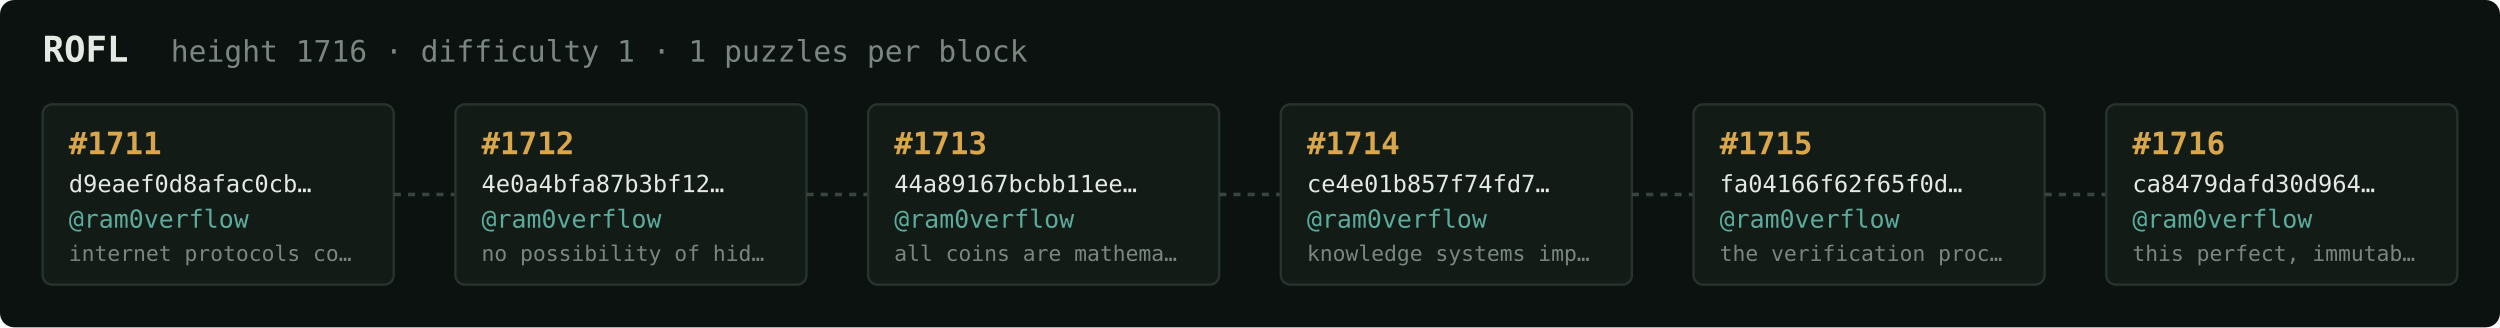
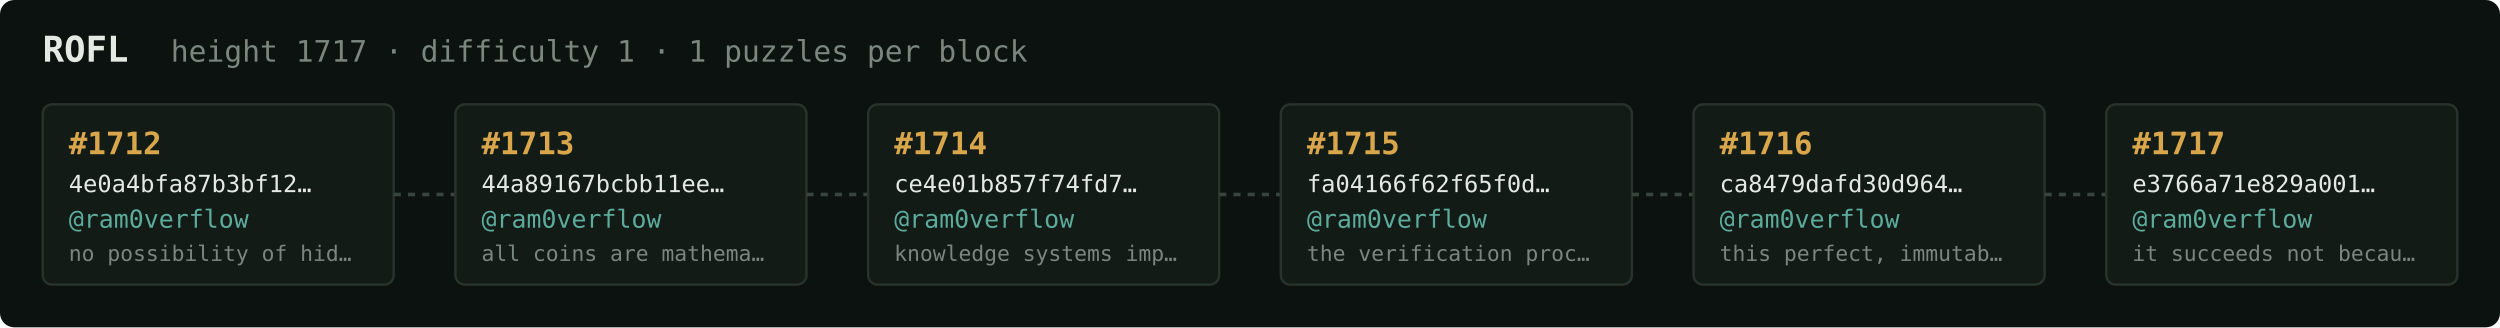
<svg xmlns="http://www.w3.org/2000/svg" width="1054" height="138" viewBox="0 0 1054 138" font-family="ui-monospace,SFMono-Regular,Menlo,monospace">
  <rect fill="#0c1210" width="1054" height="138" rx="6" />
  <text x="18" y="26" fill="#e5e9e3" font-size="15" font-weight="700">ROFL</text>
-   <text x="72" y="26" fill="#7a867f" font-size="12.5">height 1716 · difficulty 1 · 1 puzzles per block</text>
+   <text x="72" y="26" fill="#7a867f" font-size="12.5">height 1717 · difficulty 1 · 1 puzzles per block</text>
  <rect x="18" y="44" width="148" height="76" rx="4" fill="#131b17" stroke="#28332e" stroke-width="1" />
-   <text x="29" y="65" fill="#d9a64c" font-size="13" font-weight="700">#1711</text>
-   <text x="29" y="81" fill="#e5e9e3" font-size="10">d9eaef0d8afac0cb…</text>
+   <text x="29" y="65" fill="#d9a64c" font-size="13" font-weight="700">#1712</text>
+   <text x="29" y="81" fill="#e5e9e3" font-size="10">4e0a4bfa87b3bf12…</text>
  <text x="29" y="96" fill="#5cab9b" font-size="10.5">@ram0verflow</text>
-   <text x="29" y="110" fill="#7a867f" font-size="9">internet protocols co…</text>
+   <text x="29" y="110" fill="#7a867f" font-size="9">no possibility of hid…</text>
  <line x1="166" y1="82.0" x2="192" y2="82.0" stroke="#38443e" stroke-width="1.5" stroke-dasharray="3 3" />
  <rect x="192" y="44" width="148" height="76" rx="4" fill="#131b17" stroke="#28332e" stroke-width="1" />
-   <text x="203" y="65" fill="#d9a64c" font-size="13" font-weight="700">#1712</text>
-   <text x="203" y="81" fill="#e5e9e3" font-size="10">4e0a4bfa87b3bf12…</text>
+   <text x="203" y="65" fill="#d9a64c" font-size="13" font-weight="700">#1713</text>
+   <text x="203" y="81" fill="#e5e9e3" font-size="10">44a89167bcbb11ee…</text>
  <text x="203" y="96" fill="#5cab9b" font-size="10.5">@ram0verflow</text>
-   <text x="203" y="110" fill="#7a867f" font-size="9">no possibility of hid…</text>
+   <text x="203" y="110" fill="#7a867f" font-size="9">all coins are mathema…</text>
  <line x1="340" y1="82.0" x2="366" y2="82.0" stroke="#38443e" stroke-width="1.5" stroke-dasharray="3 3" />
  <rect x="366" y="44" width="148" height="76" rx="4" fill="#131b17" stroke="#28332e" stroke-width="1" />
-   <text x="377" y="65" fill="#d9a64c" font-size="13" font-weight="700">#1713</text>
-   <text x="377" y="81" fill="#e5e9e3" font-size="10">44a89167bcbb11ee…</text>
+   <text x="377" y="65" fill="#d9a64c" font-size="13" font-weight="700">#1714</text>
+   <text x="377" y="81" fill="#e5e9e3" font-size="10">ce4e01b857f74fd7…</text>
  <text x="377" y="96" fill="#5cab9b" font-size="10.5">@ram0verflow</text>
-   <text x="377" y="110" fill="#7a867f" font-size="9">all coins are mathema…</text>
+   <text x="377" y="110" fill="#7a867f" font-size="9">knowledge systems imp…</text>
  <line x1="514" y1="82.0" x2="540" y2="82.0" stroke="#38443e" stroke-width="1.5" stroke-dasharray="3 3" />
  <rect x="540" y="44" width="148" height="76" rx="4" fill="#131b17" stroke="#28332e" stroke-width="1" />
-   <text x="551" y="65" fill="#d9a64c" font-size="13" font-weight="700">#1714</text>
-   <text x="551" y="81" fill="#e5e9e3" font-size="10">ce4e01b857f74fd7…</text>
+   <text x="551" y="65" fill="#d9a64c" font-size="13" font-weight="700">#1715</text>
+   <text x="551" y="81" fill="#e5e9e3" font-size="10">fa04166f62f65f0d…</text>
  <text x="551" y="96" fill="#5cab9b" font-size="10.5">@ram0verflow</text>
-   <text x="551" y="110" fill="#7a867f" font-size="9">knowledge systems imp…</text>
+   <text x="551" y="110" fill="#7a867f" font-size="9">the verification proc…</text>
  <line x1="688" y1="82.0" x2="714" y2="82.0" stroke="#38443e" stroke-width="1.5" stroke-dasharray="3 3" />
  <rect x="714" y="44" width="148" height="76" rx="4" fill="#131b17" stroke="#28332e" stroke-width="1" />
-   <text x="725" y="65" fill="#d9a64c" font-size="13" font-weight="700">#1715</text>
-   <text x="725" y="81" fill="#e5e9e3" font-size="10">fa04166f62f65f0d…</text>
+   <text x="725" y="65" fill="#d9a64c" font-size="13" font-weight="700">#1716</text>
+   <text x="725" y="81" fill="#e5e9e3" font-size="10">ca8479dafd30d964…</text>
  <text x="725" y="96" fill="#5cab9b" font-size="10.5">@ram0verflow</text>
-   <text x="725" y="110" fill="#7a867f" font-size="9">the verification proc…</text>
+   <text x="725" y="110" fill="#7a867f" font-size="9">this perfect, immutab…</text>
  <line x1="862" y1="82.0" x2="888" y2="82.0" stroke="#38443e" stroke-width="1.5" stroke-dasharray="3 3" />
  <rect x="888" y="44" width="148" height="76" rx="4" fill="#131b17" stroke="#28332e" stroke-width="1" />
-   <text x="899" y="65" fill="#d9a64c" font-size="13" font-weight="700">#1716</text>
-   <text x="899" y="81" fill="#e5e9e3" font-size="10">ca8479dafd30d964…</text>
+   <text x="899" y="65" fill="#d9a64c" font-size="13" font-weight="700">#1717</text>
+   <text x="899" y="81" fill="#e5e9e3" font-size="10">e3766a71e829a001…</text>
  <text x="899" y="96" fill="#5cab9b" font-size="10.5">@ram0verflow</text>
-   <text x="899" y="110" fill="#7a867f" font-size="9">this perfect, immutab…</text>
+   <text x="899" y="110" fill="#7a867f" font-size="9">it succeeds not becau…</text>
</svg>
